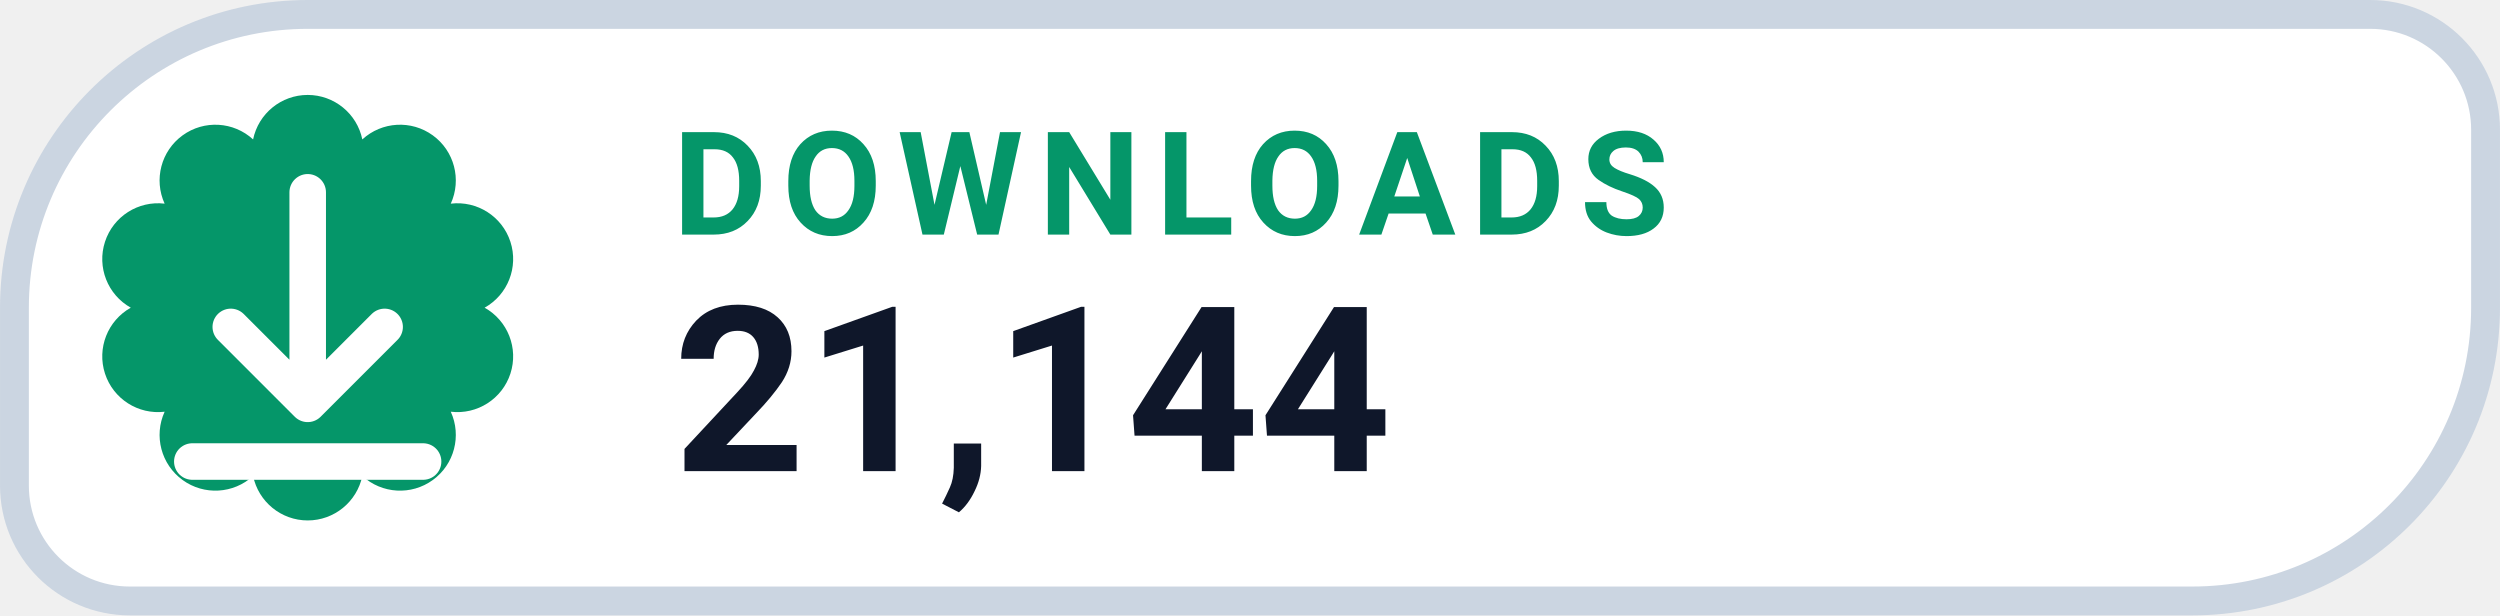
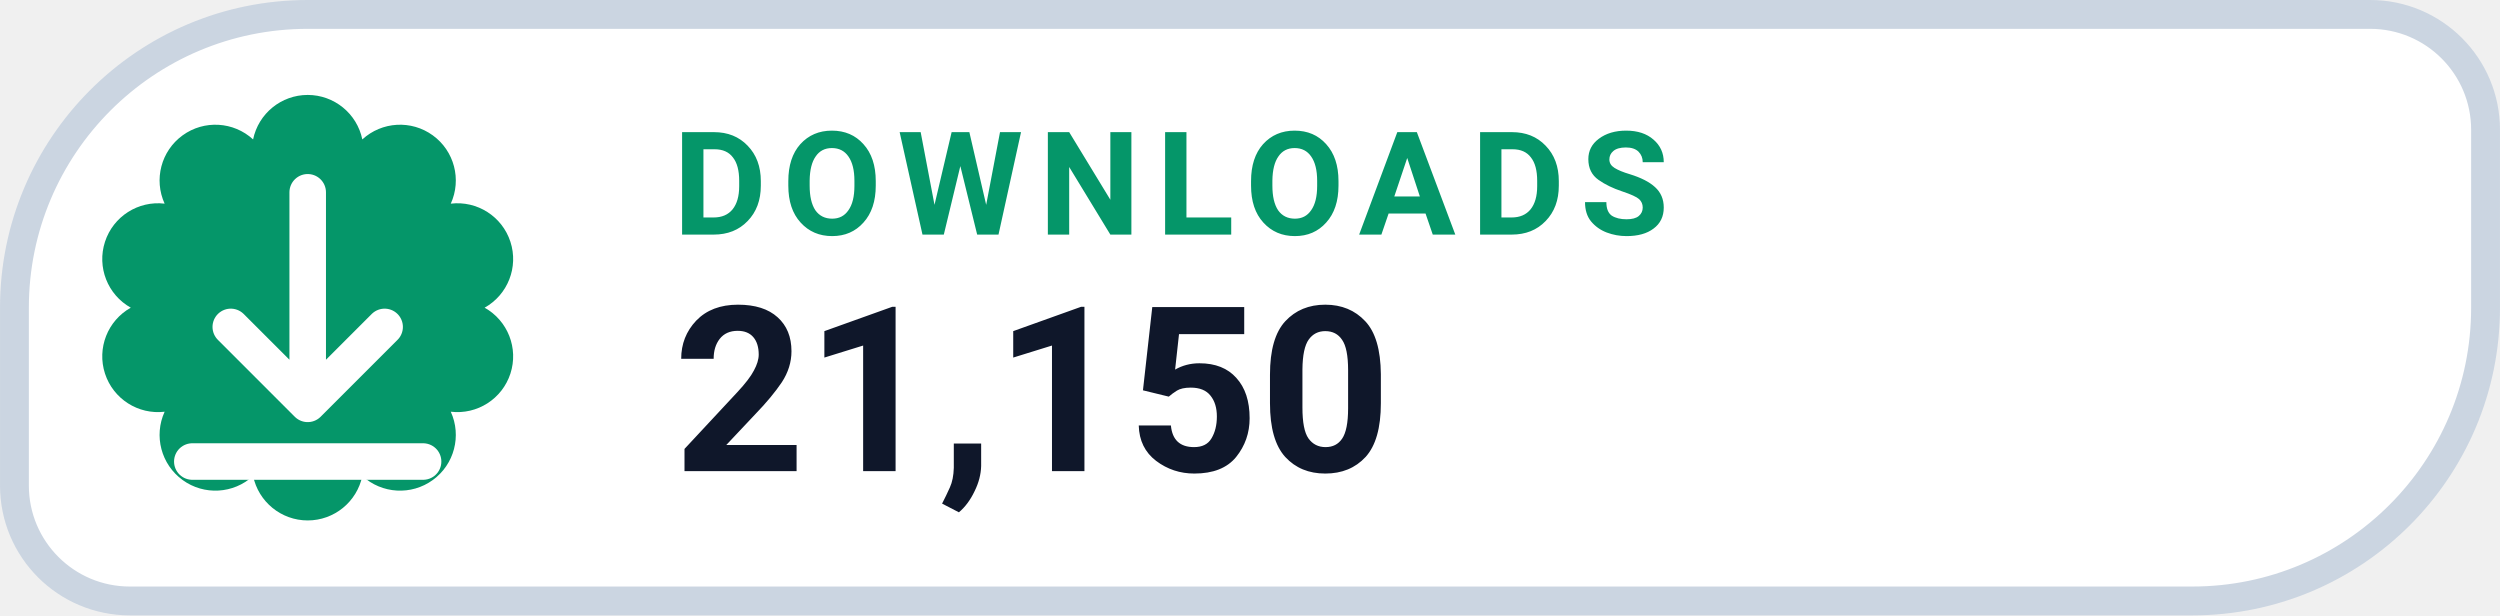
- <svg xmlns="http://www.w3.org/2000/svg" width="126" height="31.015" viewBox="0 0 130 32" role="img" aria-label="DOWNLOADS 21,144">
+ <svg xmlns="http://www.w3.org/2000/svg" width="126" height="31.015" viewBox="0 0 130 32" role="img" aria-label="DOWNLOADS 21,150">
  <path d="M 16.00 0.75 H 123.25 A 6.00 6.00 0 0 1 129.25 6.75 V 16.00 A 15.25 15.25 0 0 1 114.00 31.25 H 6.75 A 6.00 6.00 0 0 1 0.75 25.25 V 16.00 A 15.25 15.25 0 0 1 16.00 0.75 Z" fill="#FFFFFF" stroke="#CBD5E1" stroke-width="1.5" />
  <path d="M 13.16 7.25 A 2.90 2.90 0 0 1 18.84 7.25 A 2.90 2.90 0 0 1 23.44 10.59 A 2.90 2.90 0 0 1 25.20 16.00 A 2.90 2.90 0 0 1 23.44 21.41 A 2.90 2.90 0 0 1 18.84 24.75 A 2.90 2.90 0 0 1 13.16 24.75 A 2.90 2.90 0 0 1 8.56 21.41 A 2.90 2.90 0 0 1 6.80 16.00 A 2.90 2.90 0 0 1 8.56 10.59 A 2.90 2.90 0 0 1 13.16 7.25 Z" fill="#059669" />
  <g transform="translate(16 16)" style="color:#FFFFFF;">
    <path d="M0 -6 v11 m0 0 l4 -4 m-4 4 l-4 -4 M-6 8 h12" fill="none" stroke="currentColor" stroke-width="1.9" stroke-linecap="round" stroke-linejoin="round" />
  </g>
  <text x="35" y="12.2" fill="#059669" font-family="-apple-system,BlinkMacSystemFont,'Segoe UI',Roboto,Helvetica,Arial,sans-serif" font-size="7.5" font-weight="700" letter-spacing=".8">DOWNLOADS</text>
-   <text x="35" y="24.5" fill="#0F172A" font-family="-apple-system,BlinkMacSystemFont,'Segoe UI',Roboto,Helvetica,Arial,sans-serif" font-size="12" font-weight="750">21,144</text>
+   <text x="35" y="24.5" fill="#0F172A" font-family="-apple-system,BlinkMacSystemFont,'Segoe UI',Roboto,Helvetica,Arial,sans-serif" font-size="12" font-weight="750">21,150</text>
</svg>
